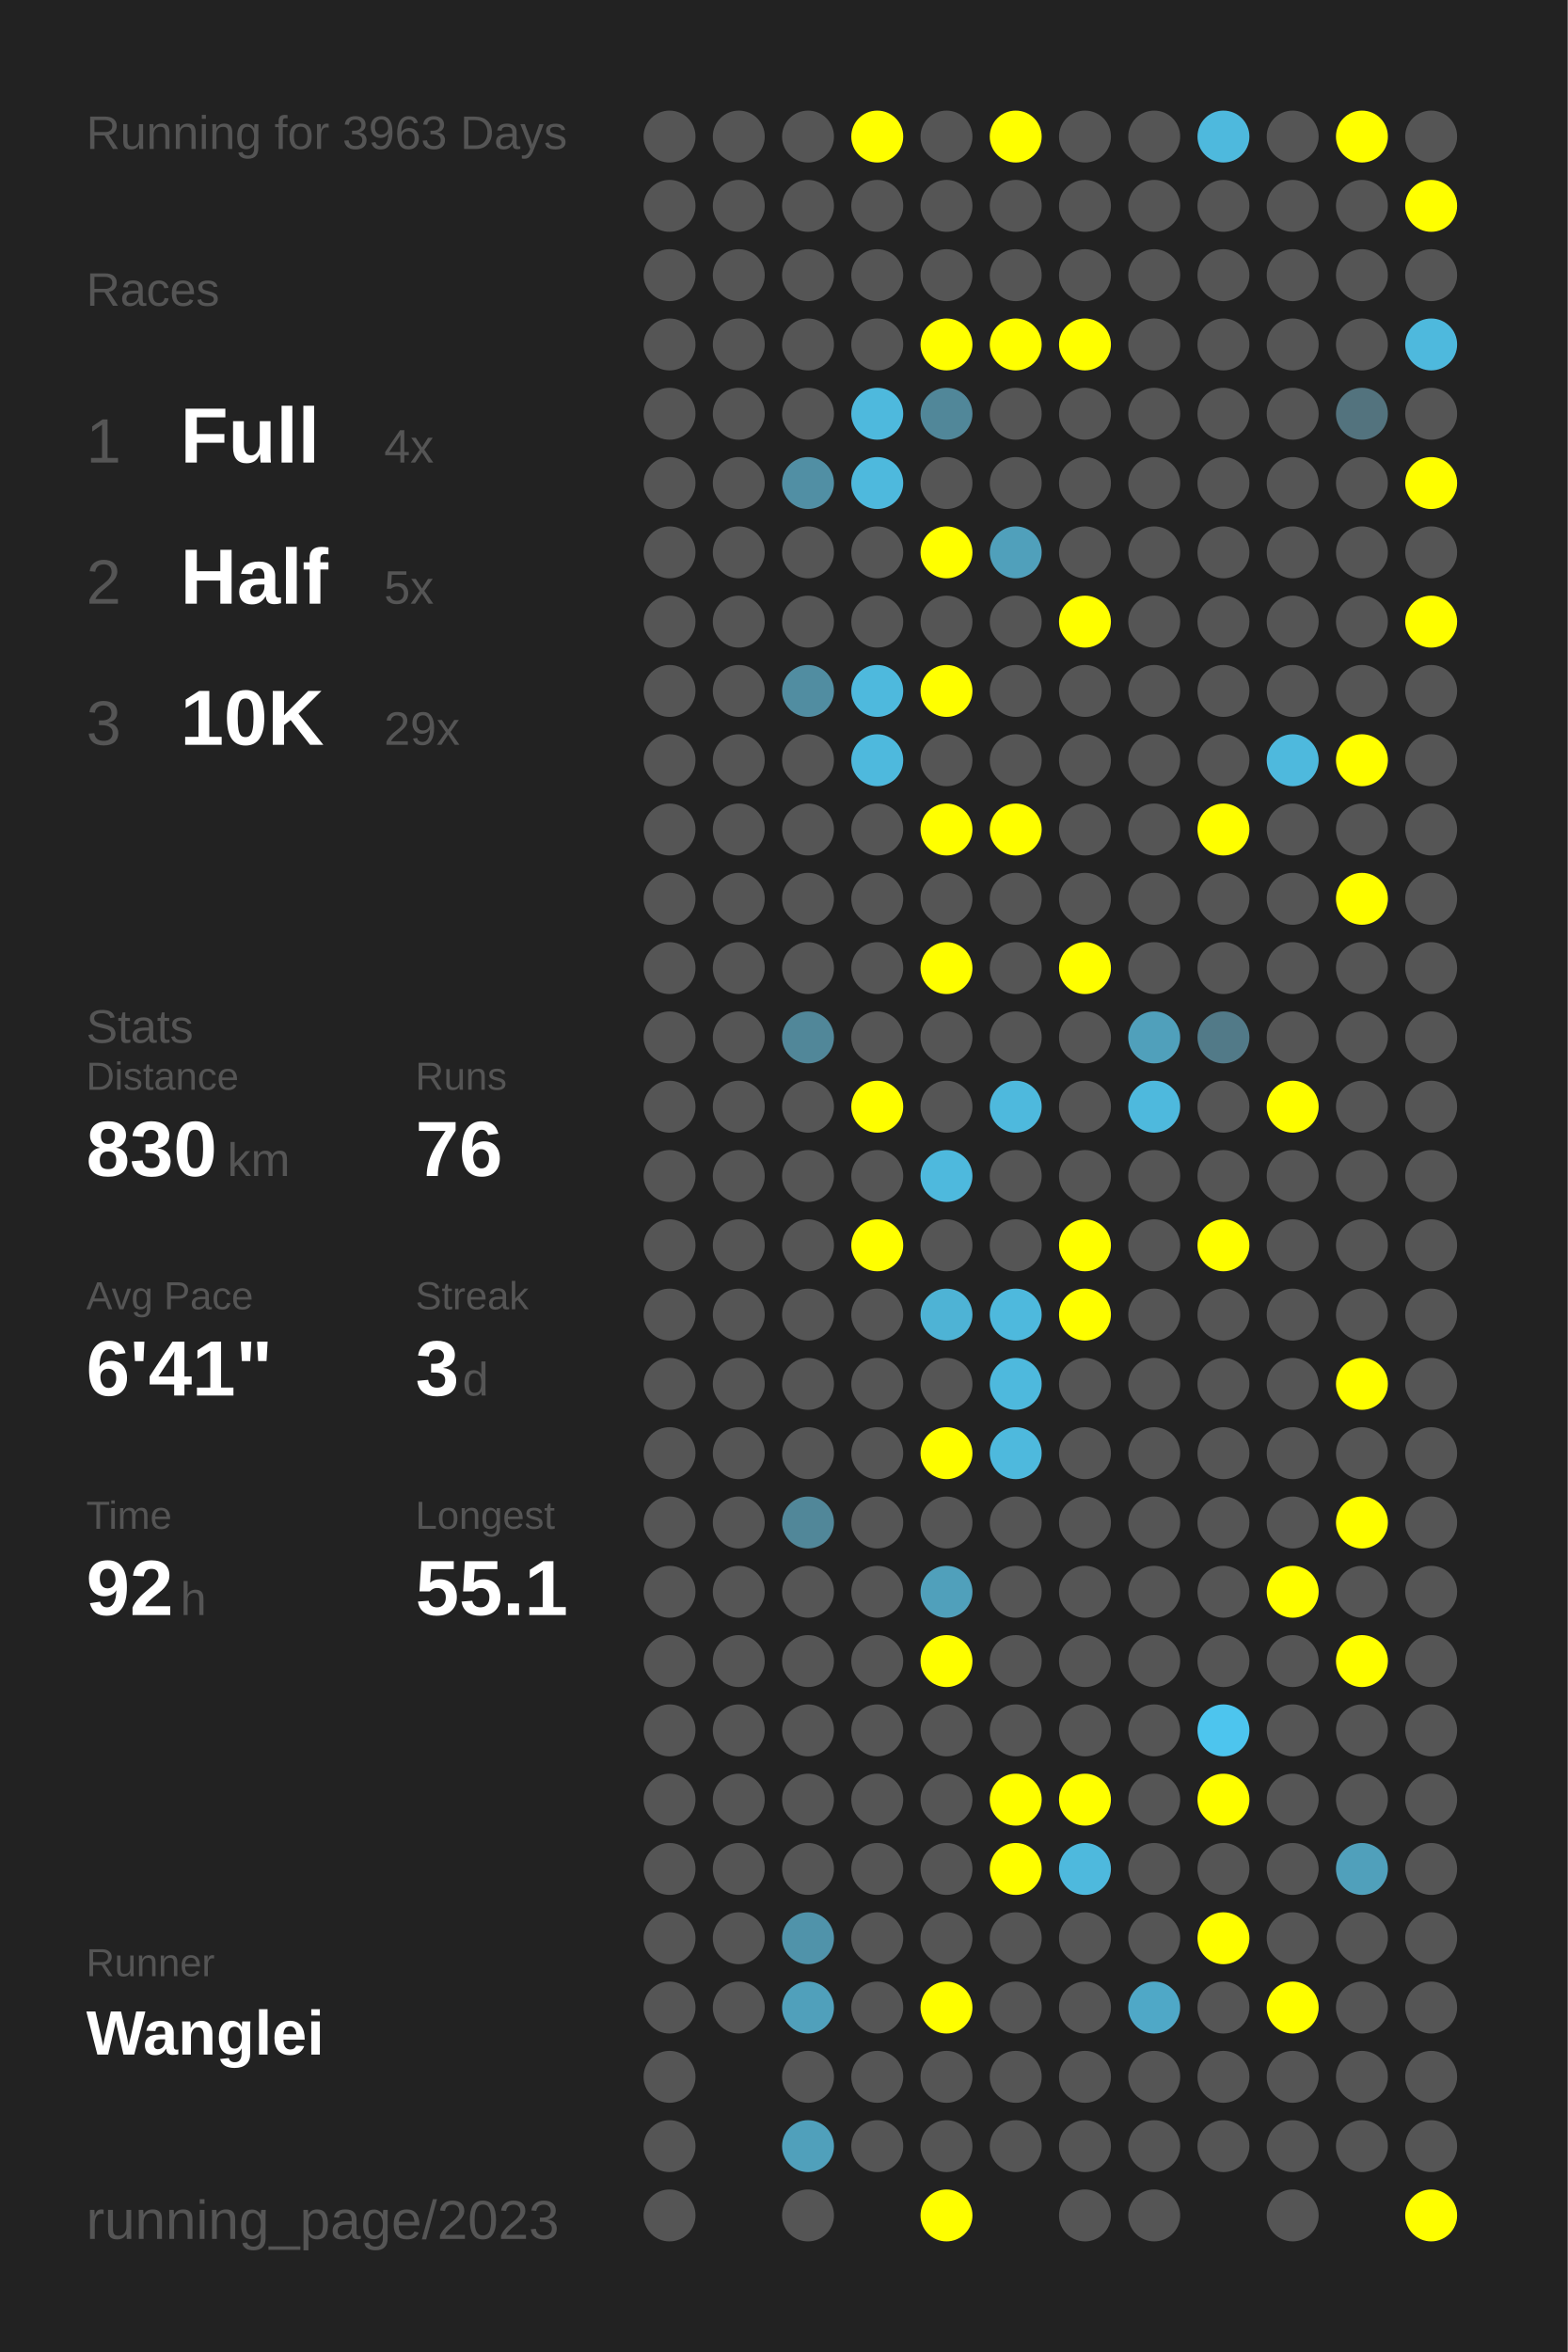
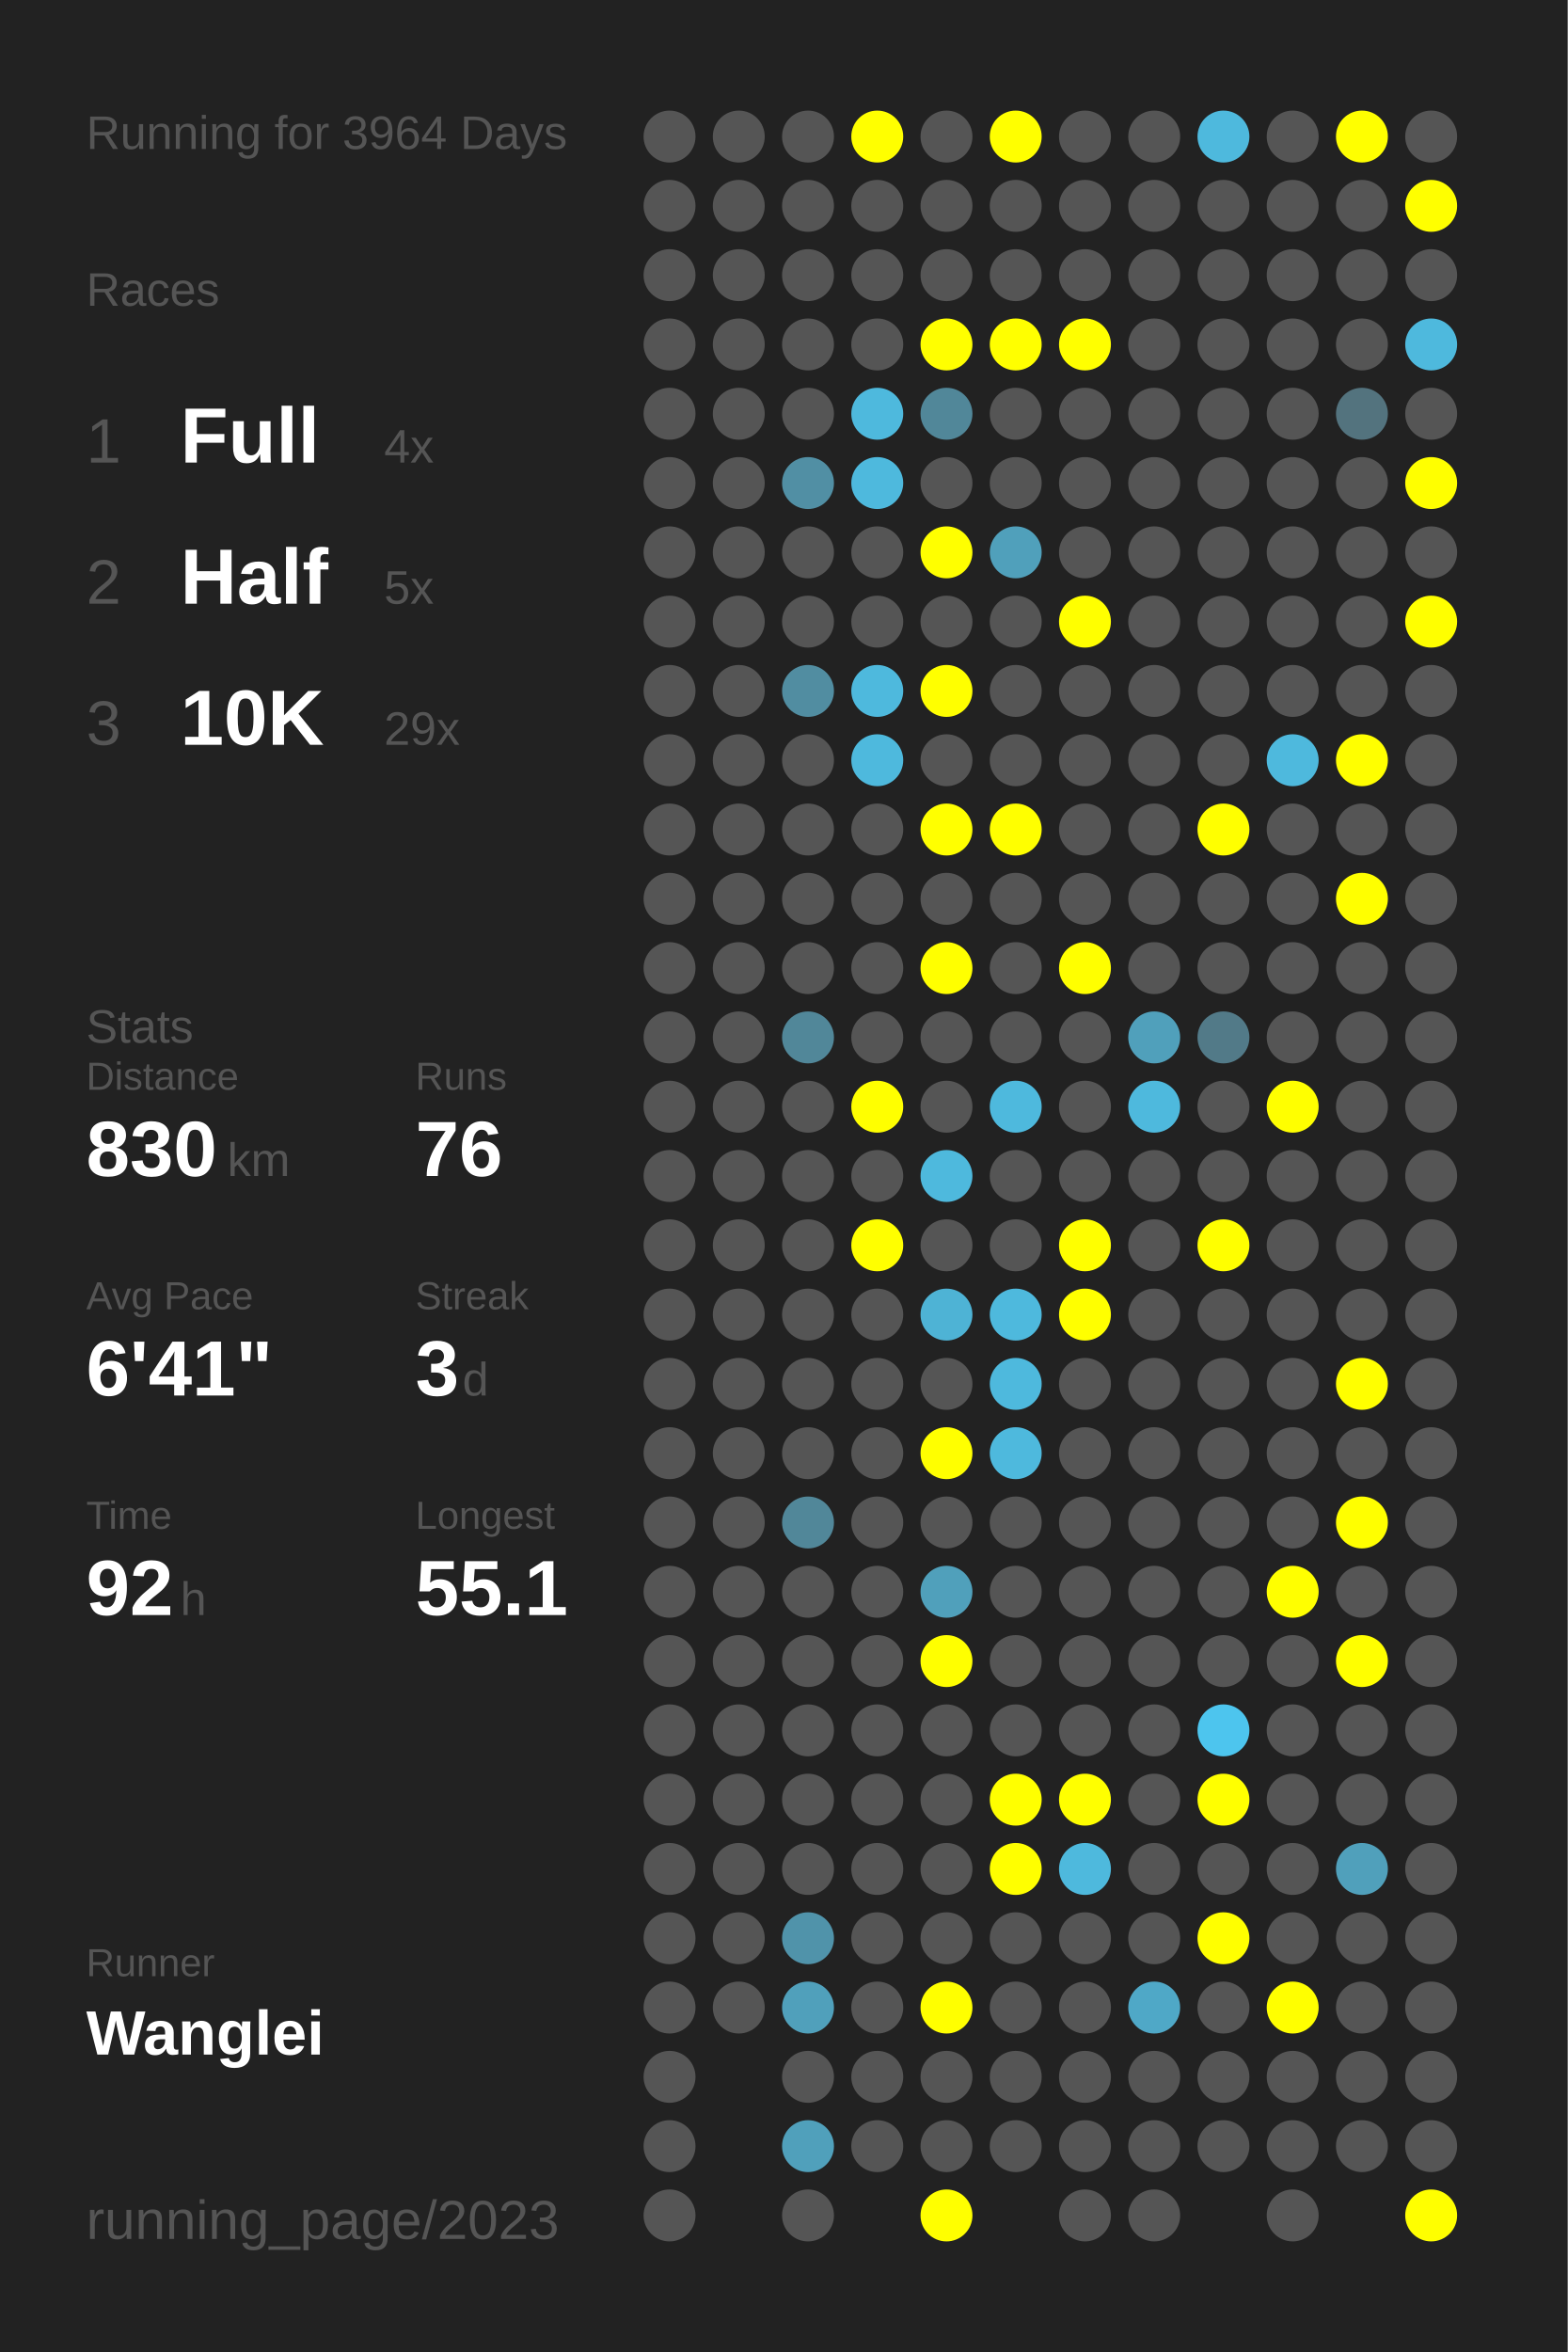
<svg xmlns="http://www.w3.org/2000/svg" baseProfile="full" height="300mm" version="1.1" viewBox="0,0,200,300" width="200mm">
  <defs />
  <rect fill="#222222" height="300" width="200" x="0" y="0" />
-   <text fill="#555555" style="font-size:6px; font-family:Arial;" x="11" y="19">Running for 3963 Days</text>
+   <text fill="#555555" style="font-size:6px; font-family:Arial;" x="11" y="19">Running for 3964 Days</text>
  <text fill="#555555" style="font-size:6px; font-family:Arial;" x="11" y="39">Races</text>
  <text fill="#555555" style="font-size:8px; font-family:Arial;" x="11" y="59">1</text>
  <text fill="#FFFFFF" style="font-size:10px; font-family:Arial; font-weight:bold;" x="23" y="59">Full</text>
  <text fill="#555555" style="font-size:6px; font-family:Arial;" x="49" y="59">4x</text>
  <text fill="#555555" style="font-size:8px; font-family:Arial;" x="11" y="77">2</text>
  <text fill="#FFFFFF" style="font-size:10px; font-family:Arial; font-weight:bold;" x="23" y="77">Half</text>
  <text fill="#555555" style="font-size:6px; font-family:Arial;" x="49" y="77">5x</text>
  <text fill="#555555" style="font-size:8px; font-family:Arial;" x="11" y="95">3</text>
  <text fill="#FFFFFF" style="font-size:10px; font-family:Arial; font-weight:bold;" x="23" y="95">10K</text>
  <text fill="#555555" style="font-size:6px; font-family:Arial;" x="49" y="95">29x</text>
  <text fill="#555555" style="font-size:6px; font-family:Arial;" x="11" y="133">Stats</text>
  <text fill="#555555" style="font-size:5px; font-family:Arial;" x="11" y="139">Distance</text>
  <text fill="#FFFFFF" style="font-size:10px; font-family:Arial; font-weight:bold;" x="11" y="150">830</text>
  <text fill="#555555" style="font-size:6px; font-family:Arial;" x="29" y="150">km</text>
  <text fill="#555555" style="font-size:5px; font-family:Arial;" x="53" y="139">Runs</text>
  <text fill="#FFFFFF" style="font-size:10px; font-family:Arial; font-weight:bold;" x="53" y="150">76</text>
  <text fill="#555555" style="font-size:5px; font-family:Arial;" x="11" y="167">Avg Pace</text>
  <text fill="#FFFFFF" style="font-size:10px; font-family:Arial; font-weight:bold;" x="11" y="178">6'41"</text>
  <text fill="#555555" style="font-size:5px; font-family:Arial;" x="53" y="167">Streak</text>
  <text fill="#FFFFFF" style="font-size:10px; font-family:Arial; font-weight:bold;" x="53" y="178">3</text>
  <text fill="#555555" style="font-size:6px; font-family:Arial;" x="59" y="178">d</text>
  <text fill="#555555" style="font-size:5px; font-family:Arial;" x="11" y="195">Time</text>
  <text fill="#FFFFFF" style="font-size:10px; font-family:Arial; font-weight:bold;" x="11" y="206">92</text>
  <text fill="#555555" style="font-size:6px; font-family:Arial;" x="23" y="206">h</text>
  <text fill="#555555" style="font-size:5px; font-family:Arial;" x="53" y="195">Longest</text>
  <text fill="#FFFFFF" style="font-size:10px; font-family:Arial; font-weight:bold;" x="53" y="206">55.1</text>
  <text fill="#555555" style="font-size:5px; font-family:Arial;" x="11" y="252.065">Runner</text>
  <text fill="#FFFFFF" style="font-size:8px; font-family:Arial; font-weight:bold;" x="11" y="262.065">Wanglei</text>
  <text fill="#555555" style="font-size:7px; font-family:Arial;" x="11" y="285.581">running_page/2023</text>
  <circle cx="85.417" cy="17.419" fill="#555555" r="3.312" />
  <circle cx="85.417" cy="26.258" fill="#555555" r="3.312" />
  <circle cx="85.417" cy="35.097" fill="#555555" r="3.312" />
  <circle cx="85.417" cy="43.935" fill="#555555" r="3.312" />
  <circle cx="85.417" cy="52.774" fill="#555555" r="3.312" />
  <circle cx="85.417" cy="61.613" fill="#555555" r="3.312" />
  <circle cx="85.417" cy="70.452" fill="#555555" r="3.312" />
  <circle cx="85.417" cy="79.29" fill="#555555" r="3.312" />
  <circle cx="85.417" cy="88.129" fill="#555555" r="3.312" />
  <circle cx="85.417" cy="96.968" fill="#555555" r="3.312" />
  <circle cx="85.417" cy="105.806" fill="#555555" r="3.312" />
  <circle cx="85.417" cy="114.645" fill="#555555" r="3.312" />
  <circle cx="85.417" cy="123.484" fill="#555555" r="3.312" />
  <circle cx="85.417" cy="132.323" fill="#555555" r="3.312" />
  <circle cx="85.417" cy="141.161" fill="#555555" r="3.312" />
  <circle cx="85.417" cy="150" fill="#555555" r="3.312" />
  <circle cx="85.417" cy="158.839" fill="#555555" r="3.312" />
  <circle cx="85.417" cy="167.677" fill="#555555" r="3.312" />
  <circle cx="85.417" cy="176.516" fill="#555555" r="3.312" />
  <circle cx="85.417" cy="185.355" fill="#555555" r="3.312" />
  <circle cx="85.417" cy="194.194" fill="#555555" r="3.312" />
  <circle cx="85.417" cy="203.032" fill="#555555" r="3.312" />
  <circle cx="85.417" cy="211.871" fill="#555555" r="3.312" />
  <circle cx="85.417" cy="220.71" fill="#555555" r="3.312" />
  <circle cx="85.417" cy="229.548" fill="#555555" r="3.312" />
  <circle cx="85.417" cy="238.387" fill="#555555" r="3.312" />
  <circle cx="85.417" cy="247.226" fill="#555555" r="3.312" />
  <circle cx="85.417" cy="256.065" fill="#555555" r="3.312" />
  <circle cx="85.417" cy="264.903" fill="#555555" r="3.312" />
  <circle cx="85.417" cy="273.742" fill="#555555" r="3.312" />
  <circle cx="85.417" cy="282.581" fill="#555555" r="3.312" />
  <circle cx="94.25" cy="17.419" fill="#555555" r="3.312" />
  <circle cx="94.25" cy="26.258" fill="#555555" r="3.312" />
  <circle cx="94.25" cy="35.097" fill="#555555" r="3.312" />
  <circle cx="94.25" cy="43.935" fill="#555555" r="3.312" />
  <circle cx="94.25" cy="52.774" fill="#555555" r="3.312" />
  <circle cx="94.25" cy="61.613" fill="#555555" r="3.312" />
  <circle cx="94.25" cy="70.452" fill="#555555" r="3.312" />
  <circle cx="94.25" cy="79.29" fill="#555555" r="3.312" />
  <circle cx="94.25" cy="88.129" fill="#555555" r="3.312" />
  <circle cx="94.25" cy="96.968" fill="#555555" r="3.312" />
  <circle cx="94.25" cy="105.806" fill="#555555" r="3.312" />
  <circle cx="94.25" cy="114.645" fill="#555555" r="3.312" />
  <circle cx="94.25" cy="123.484" fill="#555555" r="3.312" />
  <circle cx="94.25" cy="132.323" fill="#555555" r="3.312" />
  <circle cx="94.25" cy="141.161" fill="#555555" r="3.312" />
  <circle cx="94.25" cy="150" fill="#555555" r="3.312" />
  <circle cx="94.25" cy="158.839" fill="#555555" r="3.312" />
  <circle cx="94.25" cy="167.677" fill="#555555" r="3.312" />
  <circle cx="94.25" cy="176.516" fill="#555555" r="3.312" />
  <circle cx="94.25" cy="185.355" fill="#555555" r="3.312" />
  <circle cx="94.25" cy="194.194" fill="#555555" r="3.312" />
  <circle cx="94.25" cy="203.032" fill="#555555" r="3.312" />
  <circle cx="94.25" cy="211.871" fill="#555555" r="3.312" />
  <circle cx="94.25" cy="220.71" fill="#555555" r="3.312" />
  <circle cx="94.25" cy="229.548" fill="#555555" r="3.312" />
  <circle cx="94.25" cy="238.387" fill="#555555" r="3.312" />
  <circle cx="94.25" cy="247.226" fill="#555555" r="3.312" />
  <circle cx="94.25" cy="256.065" fill="#555555" r="3.312" />
  <circle cx="103.083" cy="17.419" fill="#555555" r="3.312" />
  <circle cx="103.083" cy="26.258" fill="#555555" r="3.312" />
  <circle cx="103.083" cy="35.097" fill="#555555" r="3.312" />
  <circle cx="103.083" cy="43.935" fill="#555555" r="3.312" />
  <circle cx="103.083" cy="52.774" fill="#555555" r="3.312" />
  <circle cx="103.083" cy="61.613" fill="#518fa4" r="3.312" />
  <circle cx="103.083" cy="70.452" fill="#555555" r="3.312" />
  <circle cx="103.083" cy="79.29" fill="#555555" r="3.312" />
  <circle cx="103.083" cy="88.129" fill="#518da1" r="3.312" />
  <circle cx="103.083" cy="96.968" fill="#555555" r="3.312" />
  <circle cx="103.083" cy="105.806" fill="#555555" r="3.312" />
  <circle cx="103.083" cy="114.645" fill="#555555" r="3.312" />
  <circle cx="103.083" cy="123.484" fill="#555555" r="3.312" />
  <circle cx="103.083" cy="132.323" fill="#518799" r="3.312" />
  <circle cx="103.083" cy="141.161" fill="#555555" r="3.312" />
  <circle cx="103.083" cy="150" fill="#555555" r="3.312" />
  <circle cx="103.083" cy="158.839" fill="#555555" r="3.312" />
  <circle cx="103.083" cy="167.677" fill="#555555" r="3.312" />
  <circle cx="103.083" cy="176.516" fill="#555555" r="3.312" />
  <circle cx="103.083" cy="185.355" fill="#555555" r="3.312" />
  <circle cx="103.083" cy="194.194" fill="#518799" r="3.312" />
  <circle cx="103.083" cy="203.032" fill="#555555" r="3.312" />
  <circle cx="103.083" cy="211.871" fill="#555555" r="3.312" />
  <circle cx="103.083" cy="220.71" fill="#555555" r="3.312" />
  <circle cx="103.083" cy="229.548" fill="#555555" r="3.312" />
  <circle cx="103.083" cy="238.387" fill="#555555" r="3.312" />
  <circle cx="103.083" cy="247.226" fill="#5093aa" r="3.312" />
  <circle cx="103.083" cy="256.065" fill="#50a0bb" r="3.312" />
  <circle cx="103.083" cy="264.903" fill="#555555" r="3.312" />
  <circle cx="103.083" cy="273.742" fill="#50a0bb" r="3.312" />
  <circle cx="103.083" cy="282.581" fill="#555555" r="3.312" />
  <circle cx="111.917" cy="17.419" fill="#FFFF00" r="3.312" />
  <circle cx="111.917" cy="26.258" fill="#555555" r="3.312" />
  <circle cx="111.917" cy="35.097" fill="#555555" r="3.312" />
  <circle cx="111.917" cy="43.935" fill="#555555" r="3.312" />
  <circle cx="111.917" cy="52.774" fill="#4eb9dd" r="3.312" />
  <circle cx="111.917" cy="61.613" fill="#4eb9dd" r="3.312" />
  <circle cx="111.917" cy="70.452" fill="#555555" r="3.312" />
  <circle cx="111.917" cy="79.29" fill="#555555" r="3.312" />
  <circle cx="111.917" cy="88.129" fill="#4eb9dd" r="3.312" />
  <circle cx="111.917" cy="96.968" fill="#4eb9dd" r="3.312" />
  <circle cx="111.917" cy="105.806" fill="#555555" r="3.312" />
  <circle cx="111.917" cy="114.645" fill="#555555" r="3.312" />
  <circle cx="111.917" cy="123.484" fill="#555555" r="3.312" />
  <circle cx="111.917" cy="132.323" fill="#555555" r="3.312" />
  <circle cx="111.917" cy="141.161" fill="#FFFF00" r="3.312" />
  <circle cx="111.917" cy="150" fill="#555555" r="3.312" />
  <circle cx="111.917" cy="158.839" fill="#FFFF00" r="3.312" />
  <circle cx="111.917" cy="167.677" fill="#555555" r="3.312" />
  <circle cx="111.917" cy="176.516" fill="#555555" r="3.312" />
  <circle cx="111.917" cy="185.355" fill="#555555" r="3.312" />
  <circle cx="111.917" cy="194.194" fill="#555555" r="3.312" />
  <circle cx="111.917" cy="203.032" fill="#555555" r="3.312" />
  <circle cx="111.917" cy="211.871" fill="#555555" r="3.312" />
  <circle cx="111.917" cy="220.71" fill="#555555" r="3.312" />
  <circle cx="111.917" cy="229.548" fill="#555555" r="3.312" />
  <circle cx="111.917" cy="238.387" fill="#555555" r="3.312" />
  <circle cx="111.917" cy="247.226" fill="#555555" r="3.312" />
  <circle cx="111.917" cy="256.065" fill="#555555" r="3.312" />
  <circle cx="111.917" cy="264.903" fill="#555555" r="3.312" />
  <circle cx="111.917" cy="273.742" fill="#555555" r="3.312" />
  <circle cx="120.75" cy="17.419" fill="#555555" r="3.312" />
  <circle cx="120.75" cy="26.258" fill="#555555" r="3.312" />
  <circle cx="120.75" cy="35.097" fill="#555555" r="3.312" />
  <circle cx="120.75" cy="43.935" fill="#FFFF00" r="3.312" />
  <circle cx="120.75" cy="52.774" fill="#518799" r="3.312" />
  <circle cx="120.75" cy="61.613" fill="#555555" r="3.312" />
  <circle cx="120.75" cy="70.452" fill="#FFFF00" r="3.312" />
  <circle cx="120.75" cy="79.29" fill="#555555" r="3.312" />
  <circle cx="120.75" cy="88.129" fill="#FFFF00" r="3.312" />
  <circle cx="120.75" cy="96.968" fill="#555555" r="3.312" />
  <circle cx="120.75" cy="105.806" fill="#FFFF00" r="3.312" />
  <circle cx="120.75" cy="114.645" fill="#555555" r="3.312" />
  <circle cx="120.75" cy="123.484" fill="#FFFF00" r="3.312" />
  <circle cx="120.75" cy="132.323" fill="#555555" r="3.312" />
  <circle cx="120.75" cy="141.161" fill="#555555" r="3.312" />
  <circle cx="120.75" cy="150" fill="#4eb9dd" r="3.312" />
  <circle cx="120.75" cy="158.839" fill="#555555" r="3.312" />
  <circle cx="120.75" cy="167.677" fill="#4eb3d5" r="3.312" />
  <circle cx="120.75" cy="176.516" fill="#555555" r="3.312" />
  <circle cx="120.75" cy="185.355" fill="#FFFF00" r="3.312" />
  <circle cx="120.75" cy="194.194" fill="#555555" r="3.312" />
  <circle cx="120.75" cy="203.032" fill="#50a0bb" r="3.312" />
  <circle cx="120.75" cy="211.871" fill="#FFFF00" r="3.312" />
  <circle cx="120.75" cy="220.71" fill="#555555" r="3.312" />
  <circle cx="120.75" cy="229.548" fill="#555555" r="3.312" />
  <circle cx="120.75" cy="238.387" fill="#555555" r="3.312" />
  <circle cx="120.75" cy="247.226" fill="#555555" r="3.312" />
  <circle cx="120.75" cy="256.065" fill="#FFFF00" r="3.312" />
  <circle cx="120.75" cy="264.903" fill="#555555" r="3.312" />
  <circle cx="120.75" cy="273.742" fill="#555555" r="3.312" />
  <circle cx="120.75" cy="282.581" fill="#FFFF00" r="3.312" />
  <circle cx="129.583" cy="17.419" fill="#FFFF00" r="3.312" />
  <circle cx="129.583" cy="26.258" fill="#555555" r="3.312" />
  <circle cx="129.583" cy="35.097" fill="#555555" r="3.312" />
  <circle cx="129.583" cy="43.935" fill="#FFFF00" r="3.312" />
  <circle cx="129.583" cy="52.774" fill="#555555" r="3.312" />
  <circle cx="129.583" cy="61.613" fill="#555555" r="3.312" />
  <circle cx="129.583" cy="70.452" fill="#50a0bb" r="3.312" />
  <circle cx="129.583" cy="79.29" fill="#555555" r="3.312" />
  <circle cx="129.583" cy="88.129" fill="#555555" r="3.312" />
  <circle cx="129.583" cy="96.968" fill="#555555" r="3.312" />
  <circle cx="129.583" cy="105.806" fill="#FFFF00" r="3.312" />
  <circle cx="129.583" cy="114.645" fill="#555555" r="3.312" />
  <circle cx="129.583" cy="123.484" fill="#555555" r="3.312" />
  <circle cx="129.583" cy="132.323" fill="#555555" r="3.312" />
  <circle cx="129.583" cy="141.161" fill="#4eb9dd" r="3.312" />
  <circle cx="129.583" cy="150" fill="#555555" r="3.312" />
  <circle cx="129.583" cy="158.839" fill="#555555" r="3.312" />
  <circle cx="129.583" cy="167.677" fill="#4eb9dd" r="3.312" />
  <circle cx="129.583" cy="176.516" fill="#4eb9dd" r="3.312" />
  <circle cx="129.583" cy="185.355" fill="#4eb9dd" r="3.312" />
  <circle cx="129.583" cy="194.194" fill="#555555" r="3.312" />
  <circle cx="129.583" cy="203.032" fill="#555555" r="3.312" />
  <circle cx="129.583" cy="211.871" fill="#555555" r="3.312" />
  <circle cx="129.583" cy="220.71" fill="#555555" r="3.312" />
  <circle cx="129.583" cy="229.548" fill="#FFFF00" r="3.312" />
  <circle cx="129.583" cy="238.387" fill="#FFFF00" r="3.312" />
  <circle cx="129.583" cy="247.226" fill="#555555" r="3.312" />
  <circle cx="129.583" cy="256.065" fill="#555555" r="3.312" />
  <circle cx="129.583" cy="264.903" fill="#555555" r="3.312" />
  <circle cx="129.583" cy="273.742" fill="#555555" r="3.312" />
  <circle cx="138.417" cy="17.419" fill="#555555" r="3.312" />
  <circle cx="138.417" cy="26.258" fill="#555555" r="3.312" />
  <circle cx="138.417" cy="35.097" fill="#555555" r="3.312" />
  <circle cx="138.417" cy="43.935" fill="#FFFF00" r="3.312" />
  <circle cx="138.417" cy="52.774" fill="#555555" r="3.312" />
  <circle cx="138.417" cy="61.613" fill="#555555" r="3.312" />
  <circle cx="138.417" cy="70.452" fill="#555555" r="3.312" />
  <circle cx="138.417" cy="79.29" fill="#FFFF00" r="3.312" />
  <circle cx="138.417" cy="88.129" fill="#555555" r="3.312" />
  <circle cx="138.417" cy="96.968" fill="#555555" r="3.312" />
  <circle cx="138.417" cy="105.806" fill="#555555" r="3.312" />
  <circle cx="138.417" cy="114.645" fill="#555555" r="3.312" />
  <circle cx="138.417" cy="123.484" fill="#FFFF00" r="3.312" />
  <circle cx="138.417" cy="132.323" fill="#555555" r="3.312" />
  <circle cx="138.417" cy="141.161" fill="#555555" r="3.312" />
  <circle cx="138.417" cy="150" fill="#555555" r="3.312" />
  <circle cx="138.417" cy="158.839" fill="#FFFF00" r="3.312" />
  <circle cx="138.417" cy="167.677" fill="#FFFF00" r="3.312" />
  <circle cx="138.417" cy="176.516" fill="#555555" r="3.312" />
  <circle cx="138.417" cy="185.355" fill="#555555" r="3.312" />
  <circle cx="138.417" cy="194.194" fill="#555555" r="3.312" />
  <circle cx="138.417" cy="203.032" fill="#555555" r="3.312" />
  <circle cx="138.417" cy="211.871" fill="#555555" r="3.312" />
  <circle cx="138.417" cy="220.71" fill="#555555" r="3.312" />
  <circle cx="138.417" cy="229.548" fill="#FFFF00" r="3.312" />
  <circle cx="138.417" cy="238.387" fill="#4eb9dd" r="3.312" />
  <circle cx="138.417" cy="247.226" fill="#555555" r="3.312" />
  <circle cx="138.417" cy="256.065" fill="#555555" r="3.312" />
  <circle cx="138.417" cy="264.903" fill="#555555" r="3.312" />
  <circle cx="138.417" cy="273.742" fill="#555555" r="3.312" />
  <circle cx="138.417" cy="282.581" fill="#555555" r="3.312" />
  <circle cx="147.25" cy="17.419" fill="#555555" r="3.312" />
  <circle cx="147.25" cy="26.258" fill="#555555" r="3.312" />
  <circle cx="147.25" cy="35.097" fill="#555555" r="3.312" />
  <circle cx="147.25" cy="43.935" fill="#555555" r="3.312" />
  <circle cx="147.25" cy="52.774" fill="#555555" r="3.312" />
  <circle cx="147.25" cy="61.613" fill="#555555" r="3.312" />
  <circle cx="147.25" cy="70.452" fill="#555555" r="3.312" />
  <circle cx="147.25" cy="79.29" fill="#555555" r="3.312" />
  <circle cx="147.25" cy="88.129" fill="#555555" r="3.312" />
  <circle cx="147.25" cy="96.968" fill="#555555" r="3.312" />
  <circle cx="147.25" cy="105.806" fill="#555555" r="3.312" />
  <circle cx="147.25" cy="114.645" fill="#555555" r="3.312" />
  <circle cx="147.25" cy="123.484" fill="#555555" r="3.312" />
  <circle cx="147.25" cy="132.323" fill="#50a0bb" r="3.312" />
  <circle cx="147.25" cy="141.161" fill="#4eb9dd" r="3.312" />
  <circle cx="147.25" cy="150" fill="#555555" r="3.312" />
  <circle cx="147.25" cy="158.839" fill="#555555" r="3.312" />
  <circle cx="147.25" cy="167.677" fill="#555555" r="3.312" />
  <circle cx="147.25" cy="176.516" fill="#555555" r="3.312" />
  <circle cx="147.25" cy="185.355" fill="#555555" r="3.312" />
  <circle cx="147.25" cy="194.194" fill="#555555" r="3.312" />
  <circle cx="147.25" cy="203.032" fill="#555555" r="3.312" />
  <circle cx="147.25" cy="211.871" fill="#555555" r="3.312" />
  <circle cx="147.25" cy="220.71" fill="#555555" r="3.312" />
  <circle cx="147.25" cy="229.548" fill="#555555" r="3.312" />
  <circle cx="147.25" cy="238.387" fill="#555555" r="3.312" />
  <circle cx="147.25" cy="247.226" fill="#555555" r="3.312" />
  <circle cx="147.25" cy="256.065" fill="#4fa8c7" r="3.312" />
  <circle cx="147.25" cy="264.903" fill="#555555" r="3.312" />
  <circle cx="147.25" cy="273.742" fill="#555555" r="3.312" />
  <circle cx="147.25" cy="282.581" fill="#555555" r="3.312" />
  <circle cx="156.083" cy="17.419" fill="#4eb9dd" r="3.312" />
  <circle cx="156.083" cy="26.258" fill="#555555" r="3.312" />
  <circle cx="156.083" cy="35.097" fill="#555555" r="3.312" />
  <circle cx="156.083" cy="43.935" fill="#555555" r="3.312" />
  <circle cx="156.083" cy="52.774" fill="#555555" r="3.312" />
  <circle cx="156.083" cy="61.613" fill="#555555" r="3.312" />
  <circle cx="156.083" cy="70.452" fill="#555555" r="3.312" />
  <circle cx="156.083" cy="79.29" fill="#555555" r="3.312" />
  <circle cx="156.083" cy="88.129" fill="#555555" r="3.312" />
  <circle cx="156.083" cy="96.968" fill="#555555" r="3.312" />
  <circle cx="156.083" cy="105.806" fill="#FFFF00" r="3.312" />
  <circle cx="156.083" cy="114.645" fill="#555555" r="3.312" />
  <circle cx="156.083" cy="123.484" fill="#555555" r="3.312" />
  <circle cx="156.083" cy="132.323" fill="#527a88" r="3.312" />
  <circle cx="156.083" cy="141.161" fill="#555555" r="3.312" />
  <circle cx="156.083" cy="150" fill="#555555" r="3.312" />
  <circle cx="156.083" cy="158.839" fill="#FFFF00" r="3.312" />
  <circle cx="156.083" cy="167.677" fill="#555555" r="3.312" />
  <circle cx="156.083" cy="176.516" fill="#555555" r="3.312" />
  <circle cx="156.083" cy="185.355" fill="#555555" r="3.312" />
  <circle cx="156.083" cy="194.194" fill="#555555" r="3.312" />
  <circle cx="156.083" cy="203.032" fill="#555555" r="3.312" />
  <circle cx="156.083" cy="211.871" fill="#555555" r="3.312" />
  <circle cx="156.083" cy="220.71" fill="#4dc5ee" r="3.312" />
  <circle cx="156.083" cy="229.548" fill="#FFFF00" r="3.312" />
  <circle cx="156.083" cy="238.387" fill="#555555" r="3.312" />
  <circle cx="156.083" cy="247.226" fill="#FFFF00" r="3.312" />
  <circle cx="156.083" cy="256.065" fill="#555555" r="3.312" />
  <circle cx="156.083" cy="264.903" fill="#555555" r="3.312" />
  <circle cx="156.083" cy="273.742" fill="#555555" r="3.312" />
  <circle cx="164.917" cy="17.419" fill="#555555" r="3.312" />
  <circle cx="164.917" cy="26.258" fill="#555555" r="3.312" />
  <circle cx="164.917" cy="35.097" fill="#555555" r="3.312" />
  <circle cx="164.917" cy="43.935" fill="#555555" r="3.312" />
  <circle cx="164.917" cy="52.774" fill="#555555" r="3.312" />
  <circle cx="164.917" cy="61.613" fill="#555555" r="3.312" />
  <circle cx="164.917" cy="70.452" fill="#555555" r="3.312" />
  <circle cx="164.917" cy="79.29" fill="#555555" r="3.312" />
  <circle cx="164.917" cy="88.129" fill="#555555" r="3.312" />
  <circle cx="164.917" cy="96.968" fill="#4eb9dd" r="3.312" />
  <circle cx="164.917" cy="105.806" fill="#555555" r="3.312" />
  <circle cx="164.917" cy="114.645" fill="#555555" r="3.312" />
  <circle cx="164.917" cy="123.484" fill="#555555" r="3.312" />
  <circle cx="164.917" cy="132.323" fill="#555555" r="3.312" />
  <circle cx="164.917" cy="141.161" fill="#FFFF00" r="3.312" />
  <circle cx="164.917" cy="150" fill="#555555" r="3.312" />
  <circle cx="164.917" cy="158.839" fill="#555555" r="3.312" />
  <circle cx="164.917" cy="167.677" fill="#555555" r="3.312" />
  <circle cx="164.917" cy="176.516" fill="#555555" r="3.312" />
  <circle cx="164.917" cy="185.355" fill="#555555" r="3.312" />
  <circle cx="164.917" cy="194.194" fill="#555555" r="3.312" />
  <circle cx="164.917" cy="203.032" fill="#FFFF00" r="3.312" />
  <circle cx="164.917" cy="211.871" fill="#555555" r="3.312" />
  <circle cx="164.917" cy="220.71" fill="#555555" r="3.312" />
  <circle cx="164.917" cy="229.548" fill="#555555" r="3.312" />
  <circle cx="164.917" cy="238.387" fill="#555555" r="3.312" />
  <circle cx="164.917" cy="247.226" fill="#555555" r="3.312" />
  <circle cx="164.917" cy="256.065" fill="#FFFF00" r="3.312" />
  <circle cx="164.917" cy="264.903" fill="#555555" r="3.312" />
  <circle cx="164.917" cy="273.742" fill="#555555" r="3.312" />
  <circle cx="164.917" cy="282.581" fill="#555555" r="3.312" />
  <circle cx="173.75" cy="17.419" fill="#FFFF00" r="3.312" />
  <circle cx="173.75" cy="26.258" fill="#555555" r="3.312" />
  <circle cx="173.75" cy="35.097" fill="#555555" r="3.312" />
  <circle cx="173.75" cy="43.935" fill="#555555" r="3.312" />
  <circle cx="173.75" cy="52.774" fill="#53737e" r="3.312" />
  <circle cx="173.75" cy="61.613" fill="#555555" r="3.312" />
  <circle cx="173.75" cy="70.452" fill="#555555" r="3.312" />
  <circle cx="173.75" cy="79.29" fill="#555555" r="3.312" />
  <circle cx="173.75" cy="88.129" fill="#555555" r="3.312" />
  <circle cx="173.75" cy="96.968" fill="#FFFF00" r="3.312" />
  <circle cx="173.75" cy="105.806" fill="#555555" r="3.312" />
  <circle cx="173.75" cy="114.645" fill="#FFFF00" r="3.312" />
  <circle cx="173.75" cy="123.484" fill="#555555" r="3.312" />
  <circle cx="173.75" cy="132.323" fill="#555555" r="3.312" />
  <circle cx="173.75" cy="141.161" fill="#555555" r="3.312" />
  <circle cx="173.75" cy="150" fill="#555555" r="3.312" />
  <circle cx="173.75" cy="158.839" fill="#555555" r="3.312" />
  <circle cx="173.75" cy="167.677" fill="#555555" r="3.312" />
  <circle cx="173.75" cy="176.516" fill="#FFFF00" r="3.312" />
  <circle cx="173.75" cy="185.355" fill="#555555" r="3.312" />
  <circle cx="173.75" cy="194.194" fill="#FFFF00" r="3.312" />
  <circle cx="173.75" cy="203.032" fill="#555555" r="3.312" />
  <circle cx="173.75" cy="211.871" fill="#FFFF00" r="3.312" />
  <circle cx="173.75" cy="220.71" fill="#555555" r="3.312" />
  <circle cx="173.75" cy="229.548" fill="#555555" r="3.312" />
  <circle cx="173.75" cy="238.387" fill="#50a0bb" r="3.312" />
  <circle cx="173.75" cy="247.226" fill="#555555" r="3.312" />
  <circle cx="173.75" cy="256.065" fill="#555555" r="3.312" />
  <circle cx="173.75" cy="264.903" fill="#555555" r="3.312" />
  <circle cx="173.75" cy="273.742" fill="#555555" r="3.312" />
  <circle cx="182.583" cy="17.419" fill="#555555" r="3.312" />
  <circle cx="182.583" cy="26.258" fill="#FFFF00" r="3.312" />
  <circle cx="182.583" cy="35.097" fill="#555555" r="3.312" />
  <circle cx="182.583" cy="43.935" fill="#4eb9dd" r="3.312" />
  <circle cx="182.583" cy="52.774" fill="#555555" r="3.312" />
  <circle cx="182.583" cy="61.613" fill="#FFFF00" r="3.312" />
  <circle cx="182.583" cy="70.452" fill="#555555" r="3.312" />
  <circle cx="182.583" cy="79.29" fill="#FFFF00" r="3.312" />
  <circle cx="182.583" cy="88.129" fill="#555555" r="3.312" />
  <circle cx="182.583" cy="96.968" fill="#555555" r="3.312" />
  <circle cx="182.583" cy="105.806" fill="#555555" r="3.312" />
  <circle cx="182.583" cy="114.645" fill="#555555" r="3.312" />
  <circle cx="182.583" cy="123.484" fill="#555555" r="3.312" />
  <circle cx="182.583" cy="132.323" fill="#555555" r="3.312" />
  <circle cx="182.583" cy="141.161" fill="#555555" r="3.312" />
  <circle cx="182.583" cy="150" fill="#555555" r="3.312" />
  <circle cx="182.583" cy="158.839" fill="#555555" r="3.312" />
  <circle cx="182.583" cy="167.677" fill="#555555" r="3.312" />
  <circle cx="182.583" cy="176.516" fill="#555555" r="3.312" />
  <circle cx="182.583" cy="185.355" fill="#555555" r="3.312" />
  <circle cx="182.583" cy="194.194" fill="#555555" r="3.312" />
  <circle cx="182.583" cy="203.032" fill="#555555" r="3.312" />
  <circle cx="182.583" cy="211.871" fill="#555555" r="3.312" />
  <circle cx="182.583" cy="220.71" fill="#555555" r="3.312" />
  <circle cx="182.583" cy="229.548" fill="#555555" r="3.312" />
  <circle cx="182.583" cy="238.387" fill="#555555" r="3.312" />
  <circle cx="182.583" cy="247.226" fill="#555555" r="3.312" />
  <circle cx="182.583" cy="256.065" fill="#555555" r="3.312" />
  <circle cx="182.583" cy="264.903" fill="#555555" r="3.312" />
  <circle cx="182.583" cy="273.742" fill="#555555" r="3.312" />
  <circle cx="182.583" cy="282.581" fill="#FFFF00" r="3.312" />
</svg>
